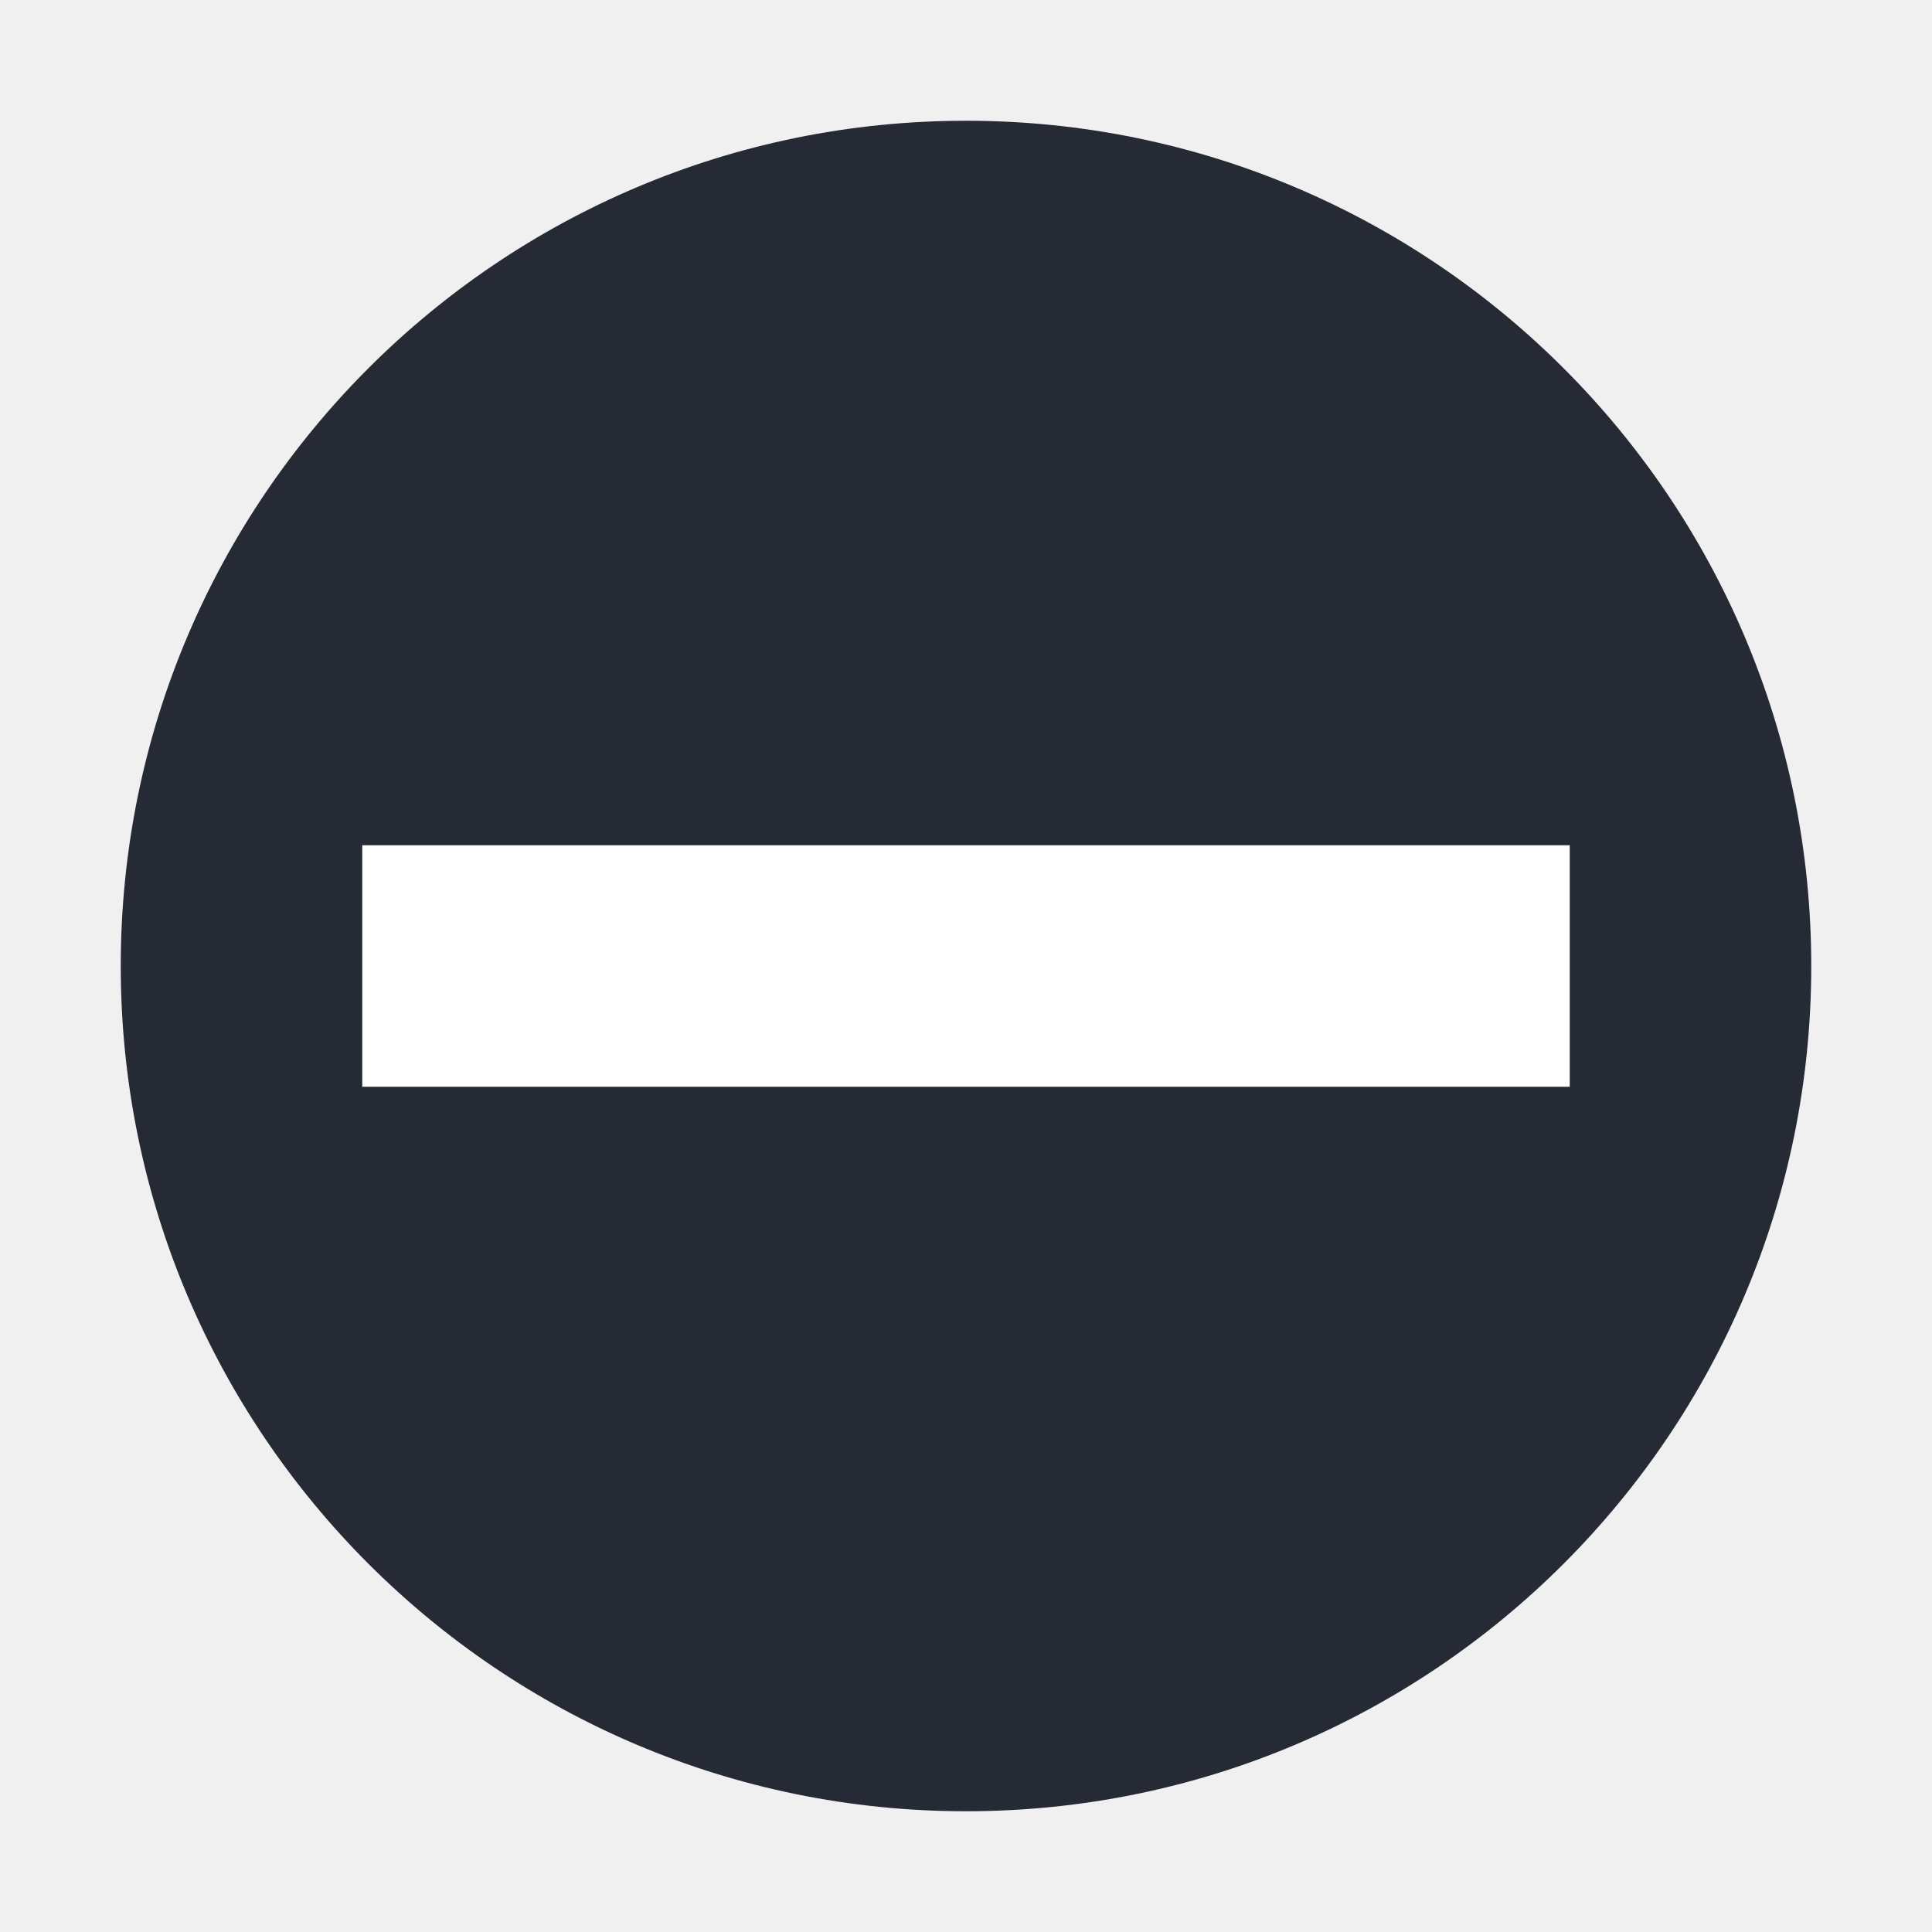
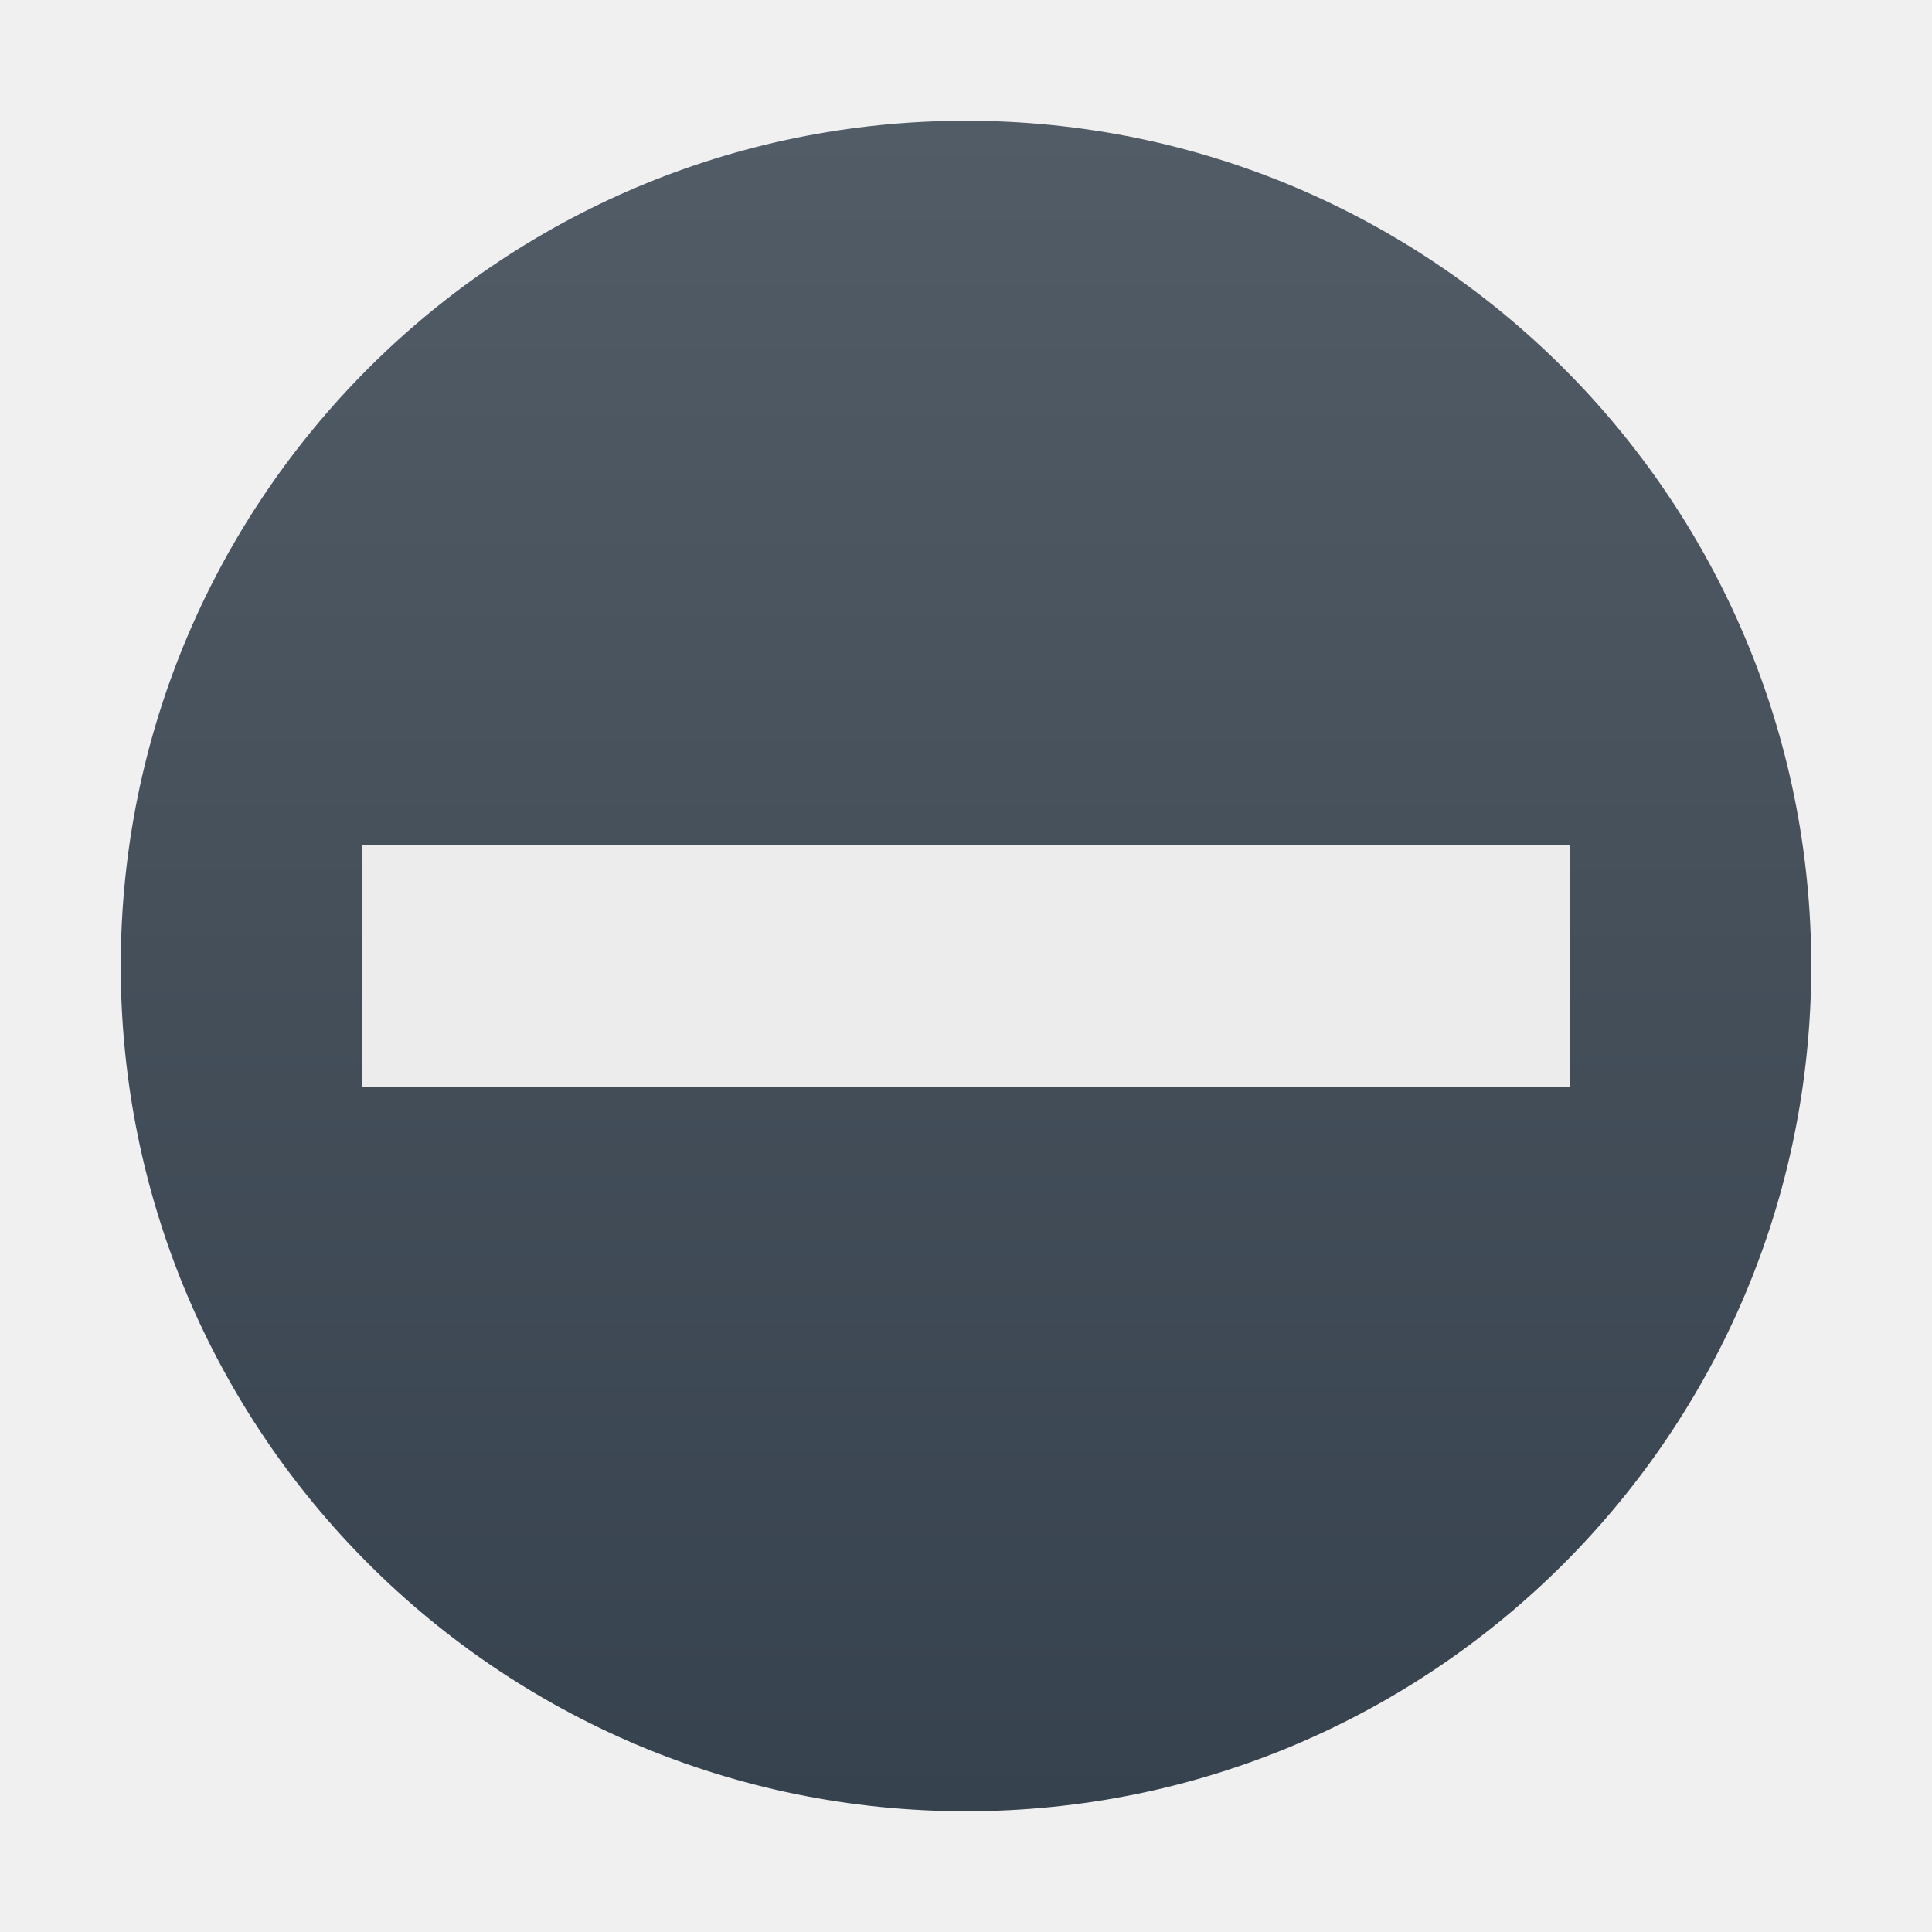
- <svg xmlns="http://www.w3.org/2000/svg" width="32" height="32" version="1.1" viewBox="0 0 32 32">
-   <circle style="fill:#252a35" cx="16" cy="16" r="14" />
-   <rect style="fill:#ffffff" width="4" height="20" x="-18" y="6" transform="matrix(0,-1,1,0,0,0)" />
+ <svg xmlns="http://www.w3.org/2000/svg" width="32" height="32" version="1.1">
+   <defs>
+     <linearGradient id="carbon" x1="0%" x2="0%" y1="0%" y2="100%">
+       <stop offset="0%" style="stop-color: #525c66; stop-opacity: 1" />
+       <stop offset="100%" style="stop-color: #36424e; stop-opacity: 1" />
+     </linearGradient>
+     <linearGradient id="cyberblue" x1="0%" x2="0%" y1="0%" y2="100%">
+       <stop stop-color="#07B3FF" />
+       <stop offset="1" stop-color="#007DE8" />
+     </linearGradient>
+     <linearGradient id="cyberneon" x1="0%" x2="0%" y1="0%" y2="100%">
+       <stop offset="0" style="stop-color: #0abdc6; stop-opacity: 1" />
+       <stop offset="1" style="stop-color: #ea00d9; stop-opacity: 1" />
+     </linearGradient>
+     <linearGradient id="cyberorange" x1="0%" x2="0%" y1="0%" y2="100%">
+       <stop offset="0%" style="stop-color: #FF9757; stop-opacity: 1" />
+       <stop offset="50%" style="stop-color: #FF6E51; stop-opacity: 1" />
+       <stop offset="100%" style="stop-color: #F5350F; stop-opacity: 1" />
+     </linearGradient>
+     <linearGradient id="cyberturquoise" x1="0%" x2="0%" y1="0%" y2="100%">
+       <stop stop-color="#037164" />
+       <stop offset="1" stop-color="#00AC98" />
+     </linearGradient>
+     <linearGradient id="fitdance" x1="0%" x2="0%" y1="0%" y2="100%">
+       <stop offset="0%" style="stop-color: #1ad6ab; stop-opacity: 1" />
+       <stop offset="100%" style="stop-color: #329db6; stop-opacity: 1" />
+     </linearGradient>
+     <linearGradient id="goldcarbon" x1="0%" x2="0%" y1="0%" y2="100%">
+       <stop offset="1e-07" stop-color="#EDC268" />
+       <stop offset="1" stop-color="#9B7424" />
+     </linearGradient>
+     <linearGradient id="lemon" x1="0%" x2="0%" y1="0%" y2="100%">
+       <stop offset="0.1" stop-color="#6DDB0A" />
+       <stop offset="0.2" stop-color="#61D915" />
+       <stop offset="0.3" stop-color="#55D620" />
+       <stop offset="0.4" stop-color="#49D42B" />
+       <stop offset="0.5" stop-color="#3CD235" />
+       <stop offset="0.6" stop-color="#30CF40" />
+       <stop offset="0.7" stop-color="#24CD4B" />
+       <stop offset="0.8" stop-color="#18CA56" />
+       <stop offset="0.9" stop-color="#0CC861" />
+       <stop offset="1.0" stop-color="#00C66B" />
+     </linearGradient>
+     <linearGradient id="purplecarbon" x1="0%" x2="0%" y1="0%" y2="100%">
+       <stop offset="1e-07" stop-color="#EC57FF" />
+       <stop offset="0.5" stop-color="#C551FF" />
+       <stop offset="1" stop-color="#A90FF5" />
+     </linearGradient>
+     <linearGradient id="redcarbon" x1="0%" x2="0%" y1="0%" y2="100%">
+       <stop offset="0%" style="stop-color: #FF6D57; stop-opacity: 1" />
+       <stop offset="50%" style="stop-color: #FF5160; stop-opacity: 1" />
+       <stop offset="100%" style="stop-color: #F50F22; stop-opacity: 1" />
+     </linearGradient>
+     <linearGradient id="silvercarbon" x1="0%" x2="0%" y1="0%" y2="100%">
+       <stop offset="0%" stop-color="#DFDFDF" />
+       <stop offset="100%" stop-color="#A0A0A0" />
+     </linearGradient>
+     <linearGradient id="ubuntu" x1="0%" x2="0%" y1="0%" y2="100%">
+       <stop offset="1e-07" stop-color="#AD4F8D" />
+       <stop offset="1" stop-color="#6B8CCB" />
+     </linearGradient>
+   </defs>
+   <circle fill="url(#carbon)" cx="16" cy="16" r="14" />
+   <rect fill="#ececec" width="4" height="20" x="-18" y="6" transform="matrix(0,-1,1,0,0,0)" />
</svg>
